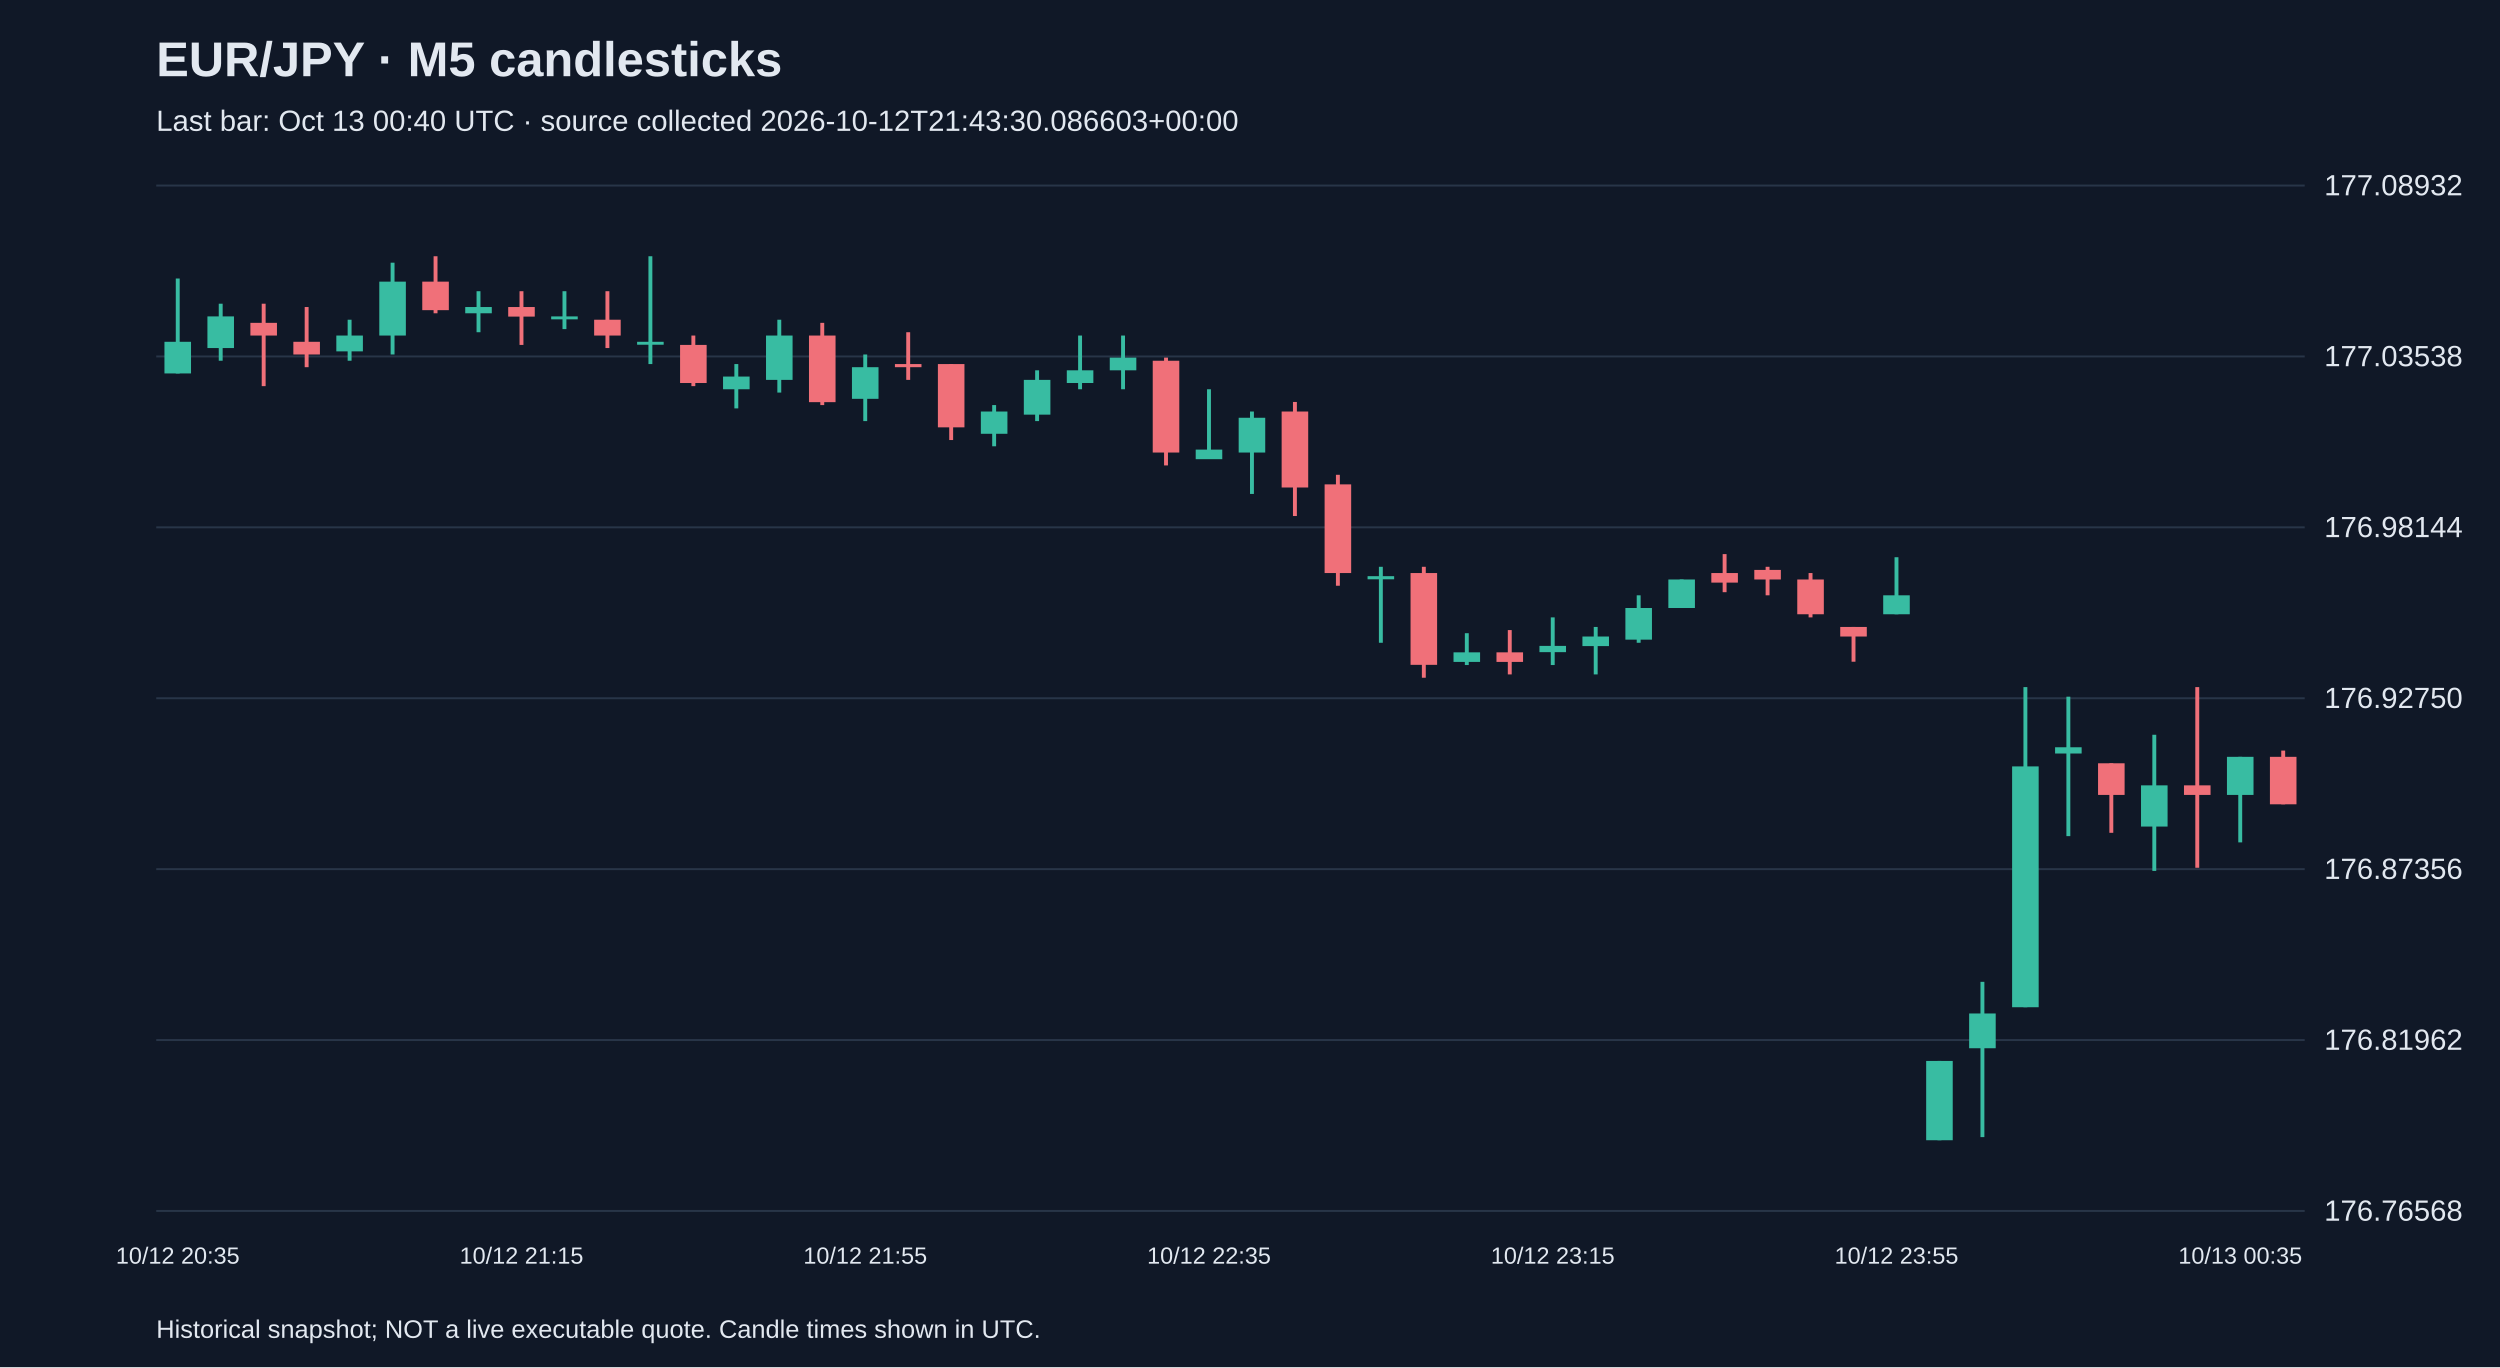
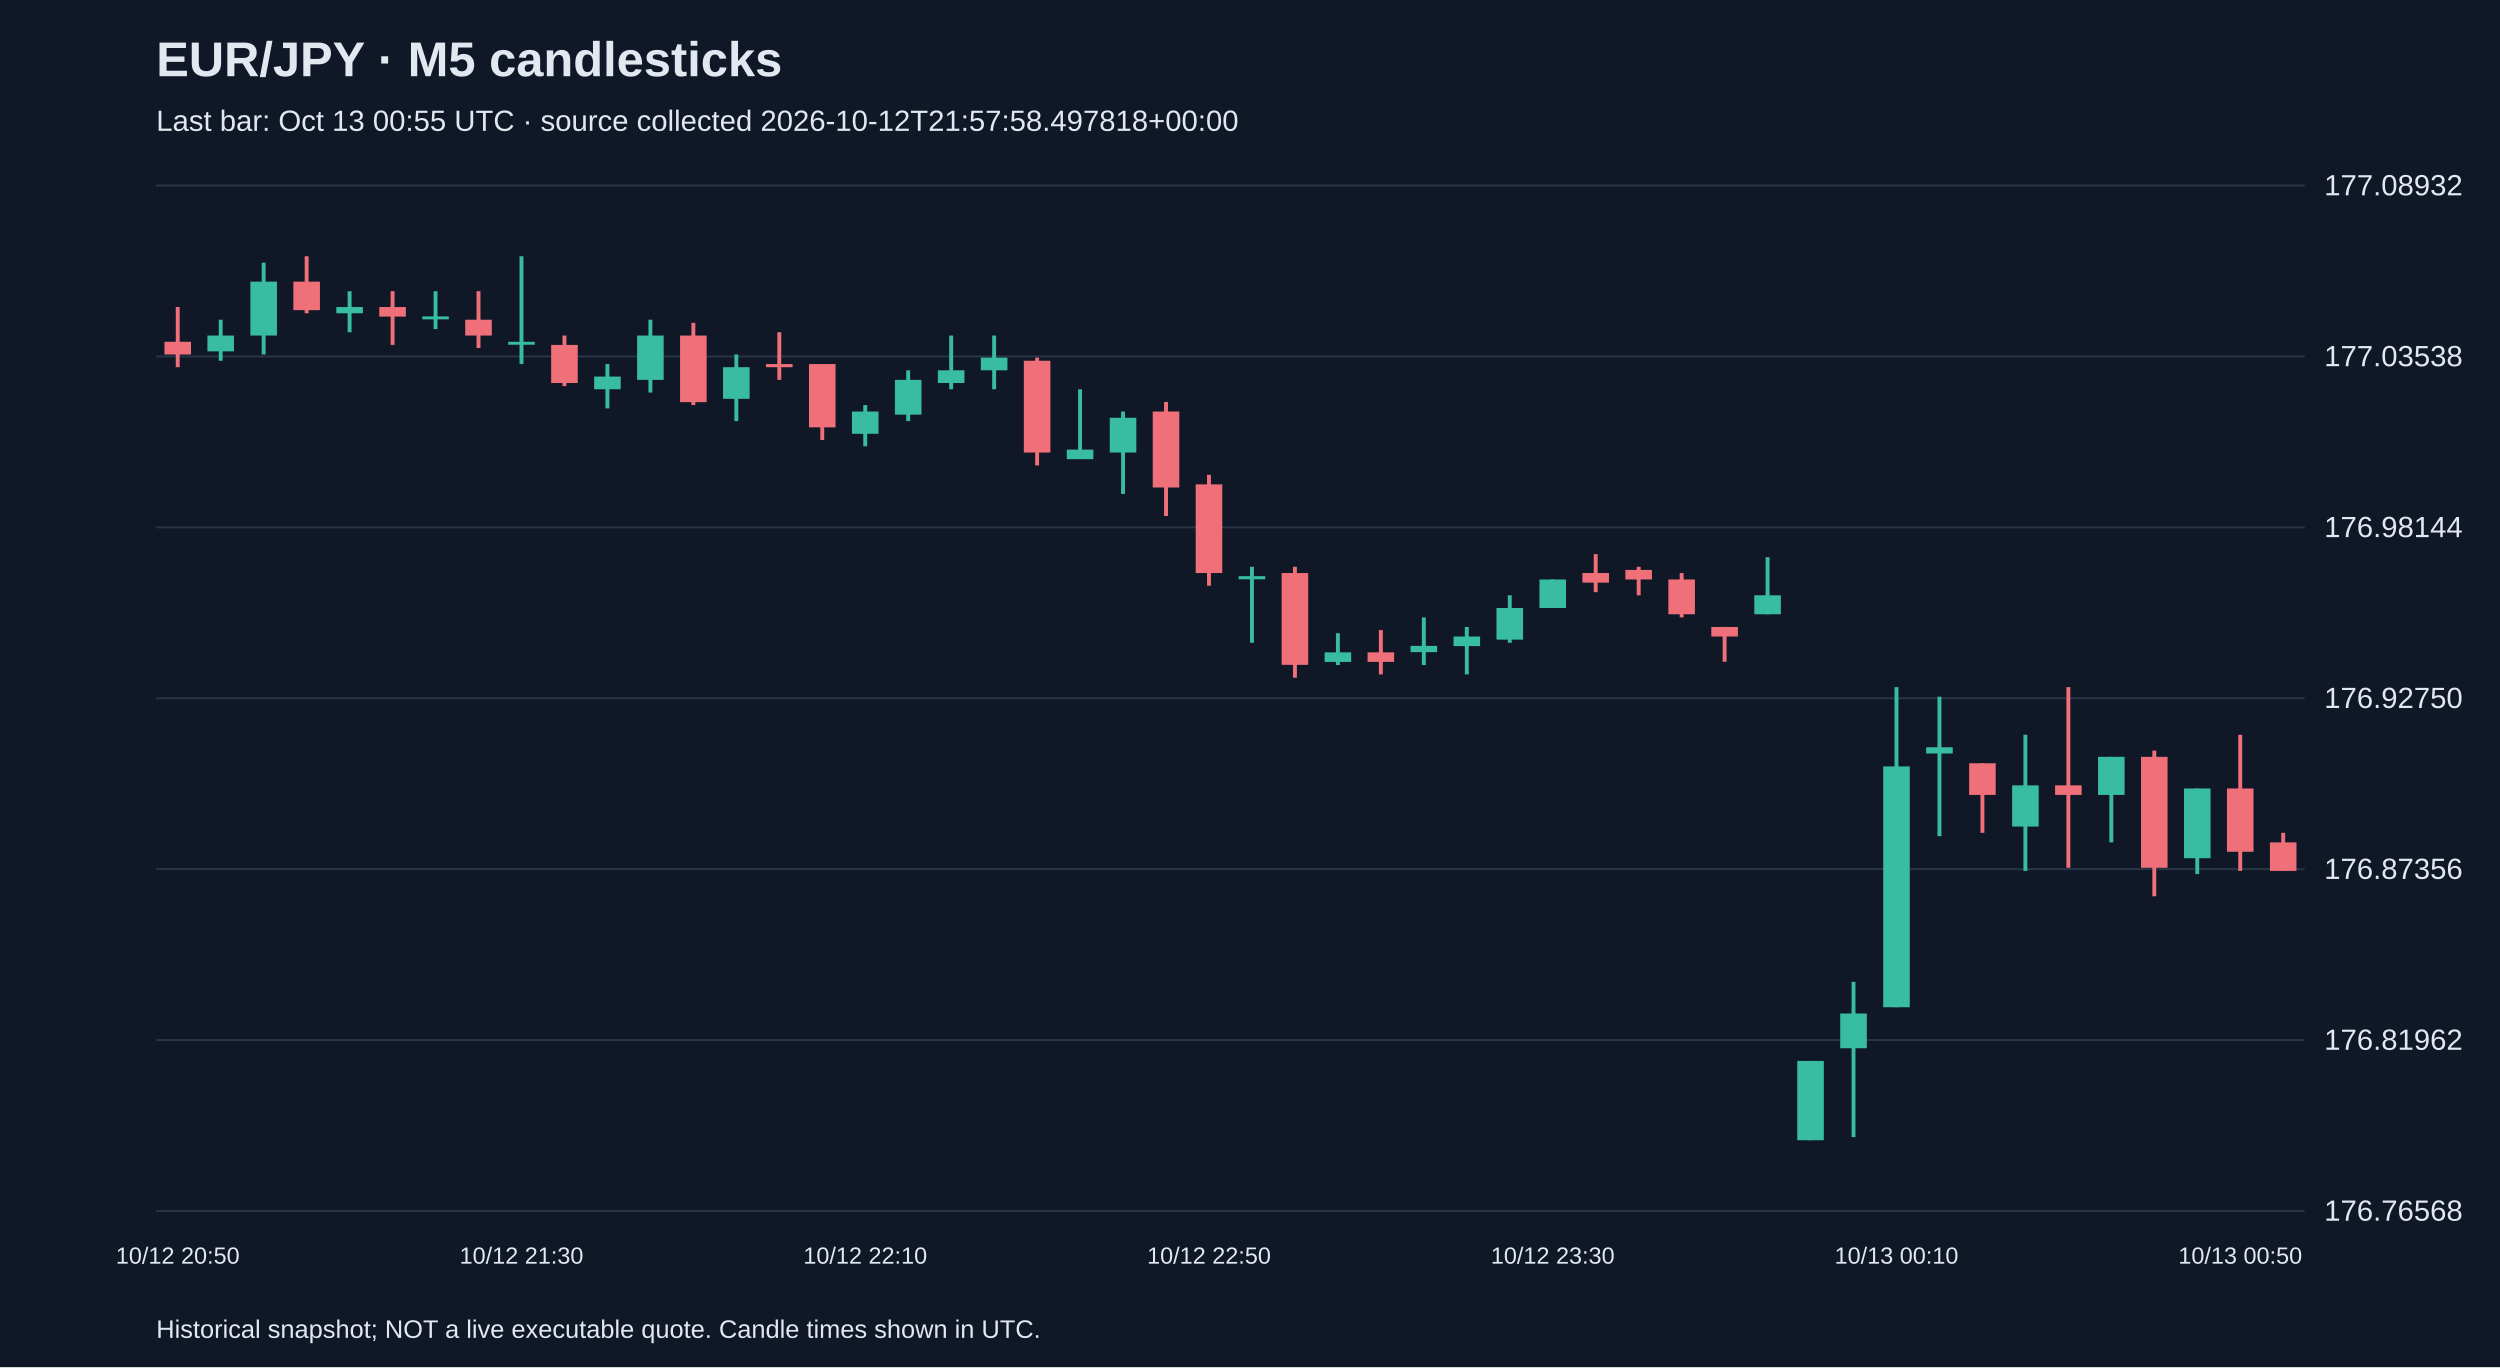
<svg xmlns="http://www.w3.org/2000/svg" viewBox="0 0 1280 700">
  <rect width="100%" height="100%" fill="#101827" />
  <style>text{font-family:Arial,sans-serif;fill:#e2e8f0}</style>
  <text x="80" y="39" font-size="25" font-weight="bold">EUR/JPY · M5 candlesticks</text>
-   <text x="80" y="67" font-size="15" fill="#a6b1c5">Last bar: Oct 13 00:40 UTC · source collected 2026-10-12T21:43:30.086603+00:00</text>
+   <text x="80" y="67" font-size="15" fill="#a6b1c5">Last bar: Oct 13 00:55 UTC · source collected 2026-10-12T21:57:58.497818+00:00</text>
  <line x1="80" y1="620.0" x2="1180" y2="620.0" stroke="#283548" />
  <text x="1190" y="625.0" font-size="15">176.76568</text>
  <line x1="80" y1="532.5" x2="1180" y2="532.5" stroke="#283548" />
  <text x="1190" y="537.5" font-size="15">176.81962</text>
  <line x1="80" y1="445.0" x2="1180" y2="445.0" stroke="#283548" />
  <text x="1190" y="450.0" font-size="15">176.87356</text>
  <line x1="80" y1="357.5" x2="1180" y2="357.5" stroke="#283548" />
  <text x="1190" y="362.5" font-size="15">176.92750</text>
  <line x1="80" y1="270.0" x2="1180" y2="270.0" stroke="#283548" />
  <text x="1190" y="275.0" font-size="15">176.98144</text>
  <line x1="80" y1="182.5" x2="1180" y2="182.5" stroke="#283548" />
  <text x="1190" y="187.5" font-size="15">177.03538</text>
  <line x1="80" y1="95.0" x2="1180" y2="95.0" stroke="#283548" />
  <text x="1190" y="100.0" font-size="15">177.08932</text>
-   <line x1="91.0" y1="142.6" x2="91.0" y2="191.2" stroke="#38bca2" stroke-width="2" />
-   <rect x="84.2" y="175.0" width="13.6" height="16.2" fill="#38bca2" />
-   <text x="91.0" y="647" text-anchor="middle" font-size="12">10/12 20:35</text>
-   <line x1="113.0" y1="155.5" x2="113.0" y2="184.7" stroke="#38bca2" stroke-width="2" />
-   <rect x="106.2" y="162.0" width="13.6" height="16.2" fill="#38bca2" />
-   <line x1="135.0" y1="155.5" x2="135.0" y2="197.7" stroke="#f07079" stroke-width="2" />
-   <rect x="128.2" y="165.3" width="13.6" height="6.5" fill="#f07079" />
-   <line x1="157.0" y1="157.2" x2="157.0" y2="188.0" stroke="#f07079" stroke-width="2" />
-   <rect x="150.2" y="175.0" width="13.6" height="6.5" fill="#f07079" />
-   <line x1="179.0" y1="163.7" x2="179.0" y2="184.7" stroke="#38bca2" stroke-width="2" />
-   <rect x="172.2" y="171.8" width="13.6" height="8.1" fill="#38bca2" />
-   <line x1="201.0" y1="134.5" x2="201.0" y2="181.5" stroke="#38bca2" stroke-width="2" />
-   <rect x="194.2" y="144.2" width="13.6" height="27.6" fill="#38bca2" />
-   <line x1="223.0" y1="131.2" x2="223.0" y2="160.4" stroke="#f07079" stroke-width="2" />
-   <rect x="216.2" y="144.2" width="13.6" height="14.6" fill="#f07079" />
-   <line x1="245.0" y1="149.1" x2="245.0" y2="170.1" stroke="#38bca2" stroke-width="2" />
-   <rect x="238.2" y="157.2" width="13.6" height="3.2" fill="#38bca2" />
-   <line x1="267.0" y1="149.1" x2="267.0" y2="176.6" stroke="#f07079" stroke-width="2" />
-   <rect x="260.2" y="157.2" width="13.6" height="4.9" fill="#f07079" />
-   <text x="267.0" y="647" text-anchor="middle" font-size="12">10/12 21:15</text>
-   <line x1="289.0" y1="149.1" x2="289.0" y2="168.5" stroke="#38bca2" stroke-width="2" />
-   <rect x="282.2" y="162.0" width="13.6" height="1.5" fill="#38bca2" />
-   <line x1="311.0" y1="149.1" x2="311.0" y2="178.2" stroke="#f07079" stroke-width="2" />
-   <rect x="304.2" y="163.7" width="13.6" height="8.1" fill="#f07079" />
-   <line x1="333.0" y1="131.2" x2="333.0" y2="186.4" stroke="#38bca2" stroke-width="2" />
-   <rect x="326.2" y="175.0" width="13.6" height="1.5" fill="#38bca2" />
-   <line x1="355.0" y1="171.8" x2="355.0" y2="197.7" stroke="#f07079" stroke-width="2" />
-   <rect x="348.2" y="176.6" width="13.6" height="19.5" fill="#f07079" />
-   <line x1="377.0" y1="186.4" x2="377.0" y2="209.1" stroke="#38bca2" stroke-width="2" />
-   <rect x="370.2" y="192.8" width="13.6" height="6.5" fill="#38bca2" />
-   <line x1="399.0" y1="163.7" x2="399.0" y2="201.0" stroke="#38bca2" stroke-width="2" />
-   <rect x="392.2" y="171.8" width="13.6" height="22.7" fill="#38bca2" />
-   <line x1="421.0" y1="165.3" x2="421.0" y2="207.4" stroke="#f07079" stroke-width="2" />
-   <rect x="414.2" y="171.8" width="13.6" height="34.1" fill="#f07079" />
-   <line x1="443.0" y1="181.5" x2="443.0" y2="215.6" stroke="#38bca2" stroke-width="2" />
-   <rect x="436.2" y="188.0" width="13.6" height="16.2" fill="#38bca2" />
-   <text x="443.0" y="647" text-anchor="middle" font-size="12">10/12 21:55</text>
-   <line x1="465.0" y1="170.1" x2="465.0" y2="194.5" stroke="#f07079" stroke-width="2" />
-   <rect x="458.2" y="186.4" width="13.6" height="1.6" fill="#f07079" />
-   <line x1="487.0" y1="186.4" x2="487.0" y2="225.3" stroke="#f07079" stroke-width="2" />
-   <rect x="480.2" y="186.4" width="13.6" height="32.4" fill="#f07079" />
-   <line x1="509.0" y1="207.4" x2="509.0" y2="228.5" stroke="#38bca2" stroke-width="2" />
-   <rect x="502.2" y="210.7" width="13.6" height="11.4" fill="#38bca2" />
-   <line x1="531.0" y1="189.6" x2="531.0" y2="215.6" stroke="#38bca2" stroke-width="2" />
-   <rect x="524.2" y="194.5" width="13.6" height="17.8" fill="#38bca2" />
-   <line x1="553.0" y1="171.8" x2="553.0" y2="199.3" stroke="#38bca2" stroke-width="2" />
-   <rect x="546.2" y="189.6" width="13.6" height="6.5" fill="#38bca2" />
-   <line x1="575.0" y1="171.8" x2="575.0" y2="199.3" stroke="#38bca2" stroke-width="2" />
-   <rect x="568.2" y="183.1" width="13.6" height="6.5" fill="#38bca2" />
-   <line x1="597.0" y1="183.1" x2="597.0" y2="238.3" stroke="#f07079" stroke-width="2" />
-   <rect x="590.2" y="184.7" width="13.6" height="47.0" fill="#f07079" />
-   <line x1="619.0" y1="199.3" x2="619.0" y2="235.0" stroke="#38bca2" stroke-width="2" />
-   <rect x="612.2" y="230.2" width="13.6" height="4.9" fill="#38bca2" />
-   <text x="619.0" y="647" text-anchor="middle" font-size="12">10/12 22:35</text>
-   <line x1="641.0" y1="210.7" x2="641.0" y2="252.9" stroke="#38bca2" stroke-width="2" />
-   <rect x="634.2" y="213.9" width="13.6" height="17.8" fill="#38bca2" />
-   <line x1="663.0" y1="205.8" x2="663.0" y2="264.2" stroke="#f07079" stroke-width="2" />
-   <rect x="656.2" y="210.7" width="13.6" height="38.9" fill="#f07079" />
-   <line x1="685.0" y1="243.1" x2="685.0" y2="299.9" stroke="#f07079" stroke-width="2" />
-   <rect x="678.2" y="248.0" width="13.6" height="45.4" fill="#f07079" />
-   <line x1="707.0" y1="290.2" x2="707.0" y2="329.1" stroke="#38bca2" stroke-width="2" />
-   <rect x="700.2" y="295.0" width="13.6" height="1.6" fill="#38bca2" />
-   <line x1="729.0" y1="290.2" x2="729.0" y2="347.0" stroke="#f07079" stroke-width="2" />
-   <rect x="722.2" y="293.4" width="13.6" height="47.0" fill="#f07079" />
-   <line x1="751.0" y1="324.2" x2="751.0" y2="340.5" stroke="#38bca2" stroke-width="2" />
-   <rect x="744.2" y="334.0" width="13.6" height="4.9" fill="#38bca2" />
-   <line x1="773.0" y1="322.6" x2="773.0" y2="345.3" stroke="#f07079" stroke-width="2" />
-   <rect x="766.2" y="334.0" width="13.6" height="4.9" fill="#f07079" />
-   <line x1="795.0" y1="316.1" x2="795.0" y2="340.5" stroke="#38bca2" stroke-width="2" />
-   <rect x="788.2" y="330.7" width="13.6" height="3.2" fill="#38bca2" />
-   <text x="795.0" y="647" text-anchor="middle" font-size="12">10/12 23:15</text>
-   <line x1="817.0" y1="321.0" x2="817.0" y2="345.3" stroke="#38bca2" stroke-width="2" />
-   <rect x="810.2" y="325.9" width="13.6" height="4.9" fill="#38bca2" />
-   <line x1="839.0" y1="304.8" x2="839.0" y2="329.1" stroke="#38bca2" stroke-width="2" />
-   <rect x="832.2" y="311.3" width="13.6" height="16.2" fill="#38bca2" />
-   <line x1="861.0" y1="296.7" x2="861.0" y2="311.3" stroke="#38bca2" stroke-width="2" />
-   <rect x="854.2" y="296.7" width="13.6" height="14.6" fill="#38bca2" />
-   <line x1="883.0" y1="283.7" x2="883.0" y2="303.2" stroke="#f07079" stroke-width="2" />
-   <rect x="876.2" y="293.4" width="13.6" height="4.9" fill="#f07079" />
-   <line x1="905.0" y1="290.2" x2="905.0" y2="304.8" stroke="#f07079" stroke-width="2" />
-   <rect x="898.2" y="291.8" width="13.6" height="4.9" fill="#f07079" />
-   <line x1="927.0" y1="293.4" x2="927.0" y2="316.1" stroke="#f07079" stroke-width="2" />
-   <rect x="920.2" y="296.7" width="13.6" height="17.8" fill="#f07079" />
-   <line x1="949.0" y1="321.0" x2="949.0" y2="338.8" stroke="#f07079" stroke-width="2" />
-   <rect x="942.2" y="321.0" width="13.6" height="4.9" fill="#f07079" />
-   <line x1="971.0" y1="285.3" x2="971.0" y2="314.5" stroke="#38bca2" stroke-width="2" />
-   <rect x="964.2" y="304.8" width="13.6" height="9.7" fill="#38bca2" />
-   <text x="971.0" y="647" text-anchor="middle" font-size="12">10/12 23:55</text>
-   <line x1="993.0" y1="543.2" x2="993.0" y2="583.8" stroke="#38bca2" stroke-width="2" />
-   <rect x="986.2" y="543.2" width="13.6" height="40.6" fill="#38bca2" />
-   <line x1="1015.0" y1="502.7" x2="1015.0" y2="582.2" stroke="#38bca2" stroke-width="2" />
-   <rect x="1008.2" y="518.9" width="13.6" height="17.8" fill="#38bca2" />
-   <line x1="1037.0" y1="351.8" x2="1037.0" y2="515.7" stroke="#38bca2" stroke-width="2" />
-   <rect x="1030.2" y="392.4" width="13.6" height="123.3" fill="#38bca2" />
-   <line x1="1059.0" y1="356.7" x2="1059.0" y2="428.1" stroke="#38bca2" stroke-width="2" />
-   <rect x="1052.2" y="382.6" width="13.6" height="3.2" fill="#38bca2" />
-   <line x1="1081.0" y1="390.8" x2="1081.0" y2="426.4" stroke="#f07079" stroke-width="2" />
-   <rect x="1074.2" y="390.8" width="13.6" height="16.2" fill="#f07079" />
-   <line x1="1103.0" y1="376.2" x2="1103.0" y2="445.9" stroke="#38bca2" stroke-width="2" />
-   <rect x="1096.2" y="402.1" width="13.6" height="21.1" fill="#38bca2" />
-   <line x1="1125.0" y1="351.8" x2="1125.0" y2="444.3" stroke="#f07079" stroke-width="2" />
-   <rect x="1118.2" y="402.1" width="13.6" height="4.9" fill="#f07079" />
-   <line x1="1147.0" y1="387.5" x2="1147.0" y2="431.3" stroke="#38bca2" stroke-width="2" />
-   <rect x="1140.2" y="387.5" width="13.6" height="19.5" fill="#38bca2" />
-   <text x="1147.0" y="647" text-anchor="middle" font-size="12">10/13 00:35</text>
-   <line x1="1169.0" y1="384.3" x2="1169.0" y2="411.8" stroke="#f07079" stroke-width="2" />
-   <rect x="1162.2" y="387.5" width="13.6" height="24.3" fill="#f07079" />
+   <line x1="91.0" y1="157.2" x2="91.0" y2="188.0" stroke="#f07079" stroke-width="2" />
+   <rect x="84.2" y="175.0" width="13.6" height="6.5" fill="#f07079" />
+   <text x="91.0" y="647" text-anchor="middle" font-size="12">10/12 20:50</text>
+   <line x1="113.0" y1="163.7" x2="113.0" y2="184.7" stroke="#38bca2" stroke-width="2" />
+   <rect x="106.2" y="171.8" width="13.6" height="8.1" fill="#38bca2" />
+   <line x1="135.0" y1="134.5" x2="135.0" y2="181.5" stroke="#38bca2" stroke-width="2" />
+   <rect x="128.2" y="144.2" width="13.6" height="27.6" fill="#38bca2" />
+   <line x1="157.0" y1="131.2" x2="157.0" y2="160.4" stroke="#f07079" stroke-width="2" />
+   <rect x="150.2" y="144.2" width="13.6" height="14.6" fill="#f07079" />
+   <line x1="179.0" y1="149.1" x2="179.0" y2="170.1" stroke="#38bca2" stroke-width="2" />
+   <rect x="172.2" y="157.2" width="13.6" height="3.2" fill="#38bca2" />
+   <line x1="201.0" y1="149.1" x2="201.0" y2="176.6" stroke="#f07079" stroke-width="2" />
+   <rect x="194.2" y="157.2" width="13.6" height="4.9" fill="#f07079" />
+   <line x1="223.0" y1="149.1" x2="223.0" y2="168.5" stroke="#38bca2" stroke-width="2" />
+   <rect x="216.2" y="162.0" width="13.6" height="1.5" fill="#38bca2" />
+   <line x1="245.0" y1="149.1" x2="245.0" y2="178.2" stroke="#f07079" stroke-width="2" />
+   <rect x="238.2" y="163.7" width="13.6" height="8.1" fill="#f07079" />
+   <line x1="267.0" y1="131.2" x2="267.0" y2="186.4" stroke="#38bca2" stroke-width="2" />
+   <rect x="260.2" y="175.0" width="13.6" height="1.5" fill="#38bca2" />
+   <text x="267.0" y="647" text-anchor="middle" font-size="12">10/12 21:30</text>
+   <line x1="289.0" y1="171.8" x2="289.0" y2="197.7" stroke="#f07079" stroke-width="2" />
+   <rect x="282.2" y="176.6" width="13.6" height="19.5" fill="#f07079" />
+   <line x1="311.0" y1="186.4" x2="311.0" y2="209.1" stroke="#38bca2" stroke-width="2" />
+   <rect x="304.2" y="192.8" width="13.6" height="6.5" fill="#38bca2" />
+   <line x1="333.0" y1="163.7" x2="333.0" y2="201.0" stroke="#38bca2" stroke-width="2" />
+   <rect x="326.2" y="171.8" width="13.6" height="22.7" fill="#38bca2" />
+   <line x1="355.0" y1="165.3" x2="355.0" y2="207.4" stroke="#f07079" stroke-width="2" />
+   <rect x="348.2" y="171.8" width="13.6" height="34.1" fill="#f07079" />
+   <line x1="377.0" y1="181.5" x2="377.0" y2="215.6" stroke="#38bca2" stroke-width="2" />
+   <rect x="370.2" y="188.0" width="13.6" height="16.2" fill="#38bca2" />
+   <line x1="399.0" y1="170.1" x2="399.0" y2="194.5" stroke="#f07079" stroke-width="2" />
+   <rect x="392.2" y="186.4" width="13.6" height="1.6" fill="#f07079" />
+   <line x1="421.0" y1="186.4" x2="421.0" y2="225.3" stroke="#f07079" stroke-width="2" />
+   <rect x="414.2" y="186.4" width="13.6" height="32.4" fill="#f07079" />
+   <line x1="443.0" y1="207.4" x2="443.0" y2="228.5" stroke="#38bca2" stroke-width="2" />
+   <rect x="436.2" y="210.7" width="13.6" height="11.4" fill="#38bca2" />
+   <text x="443.0" y="647" text-anchor="middle" font-size="12">10/12 22:10</text>
+   <line x1="465.0" y1="189.6" x2="465.0" y2="215.6" stroke="#38bca2" stroke-width="2" />
+   <rect x="458.2" y="194.5" width="13.6" height="17.8" fill="#38bca2" />
+   <line x1="487.0" y1="171.8" x2="487.0" y2="199.3" stroke="#38bca2" stroke-width="2" />
+   <rect x="480.2" y="189.6" width="13.6" height="6.5" fill="#38bca2" />
+   <line x1="509.0" y1="171.8" x2="509.0" y2="199.3" stroke="#38bca2" stroke-width="2" />
+   <rect x="502.2" y="183.1" width="13.6" height="6.5" fill="#38bca2" />
+   <line x1="531.0" y1="183.1" x2="531.0" y2="238.3" stroke="#f07079" stroke-width="2" />
+   <rect x="524.2" y="184.7" width="13.6" height="47.0" fill="#f07079" />
+   <line x1="553.0" y1="199.3" x2="553.0" y2="235.0" stroke="#38bca2" stroke-width="2" />
+   <rect x="546.2" y="230.2" width="13.6" height="4.9" fill="#38bca2" />
+   <line x1="575.0" y1="210.7" x2="575.0" y2="252.9" stroke="#38bca2" stroke-width="2" />
+   <rect x="568.2" y="213.9" width="13.6" height="17.8" fill="#38bca2" />
+   <line x1="597.0" y1="205.8" x2="597.0" y2="264.2" stroke="#f07079" stroke-width="2" />
+   <rect x="590.2" y="210.7" width="13.6" height="38.9" fill="#f07079" />
+   <line x1="619.0" y1="243.1" x2="619.0" y2="299.9" stroke="#f07079" stroke-width="2" />
+   <rect x="612.2" y="248.0" width="13.6" height="45.4" fill="#f07079" />
+   <text x="619.0" y="647" text-anchor="middle" font-size="12">10/12 22:50</text>
+   <line x1="641.0" y1="290.2" x2="641.0" y2="329.1" stroke="#38bca2" stroke-width="2" />
+   <rect x="634.2" y="295.0" width="13.6" height="1.6" fill="#38bca2" />
+   <line x1="663.0" y1="290.2" x2="663.0" y2="347.0" stroke="#f07079" stroke-width="2" />
+   <rect x="656.2" y="293.4" width="13.6" height="47.0" fill="#f07079" />
+   <line x1="685.0" y1="324.2" x2="685.0" y2="340.5" stroke="#38bca2" stroke-width="2" />
+   <rect x="678.2" y="334.0" width="13.6" height="4.9" fill="#38bca2" />
+   <line x1="707.0" y1="322.6" x2="707.0" y2="345.3" stroke="#f07079" stroke-width="2" />
+   <rect x="700.2" y="334.0" width="13.6" height="4.9" fill="#f07079" />
+   <line x1="729.0" y1="316.1" x2="729.0" y2="340.5" stroke="#38bca2" stroke-width="2" />
+   <rect x="722.2" y="330.7" width="13.6" height="3.2" fill="#38bca2" />
+   <line x1="751.0" y1="321.0" x2="751.0" y2="345.3" stroke="#38bca2" stroke-width="2" />
+   <rect x="744.2" y="325.9" width="13.6" height="4.9" fill="#38bca2" />
+   <line x1="773.0" y1="304.8" x2="773.0" y2="329.1" stroke="#38bca2" stroke-width="2" />
+   <rect x="766.2" y="311.3" width="13.6" height="16.2" fill="#38bca2" />
+   <line x1="795.0" y1="296.7" x2="795.0" y2="311.3" stroke="#38bca2" stroke-width="2" />
+   <rect x="788.2" y="296.7" width="13.6" height="14.6" fill="#38bca2" />
+   <text x="795.0" y="647" text-anchor="middle" font-size="12">10/12 23:30</text>
+   <line x1="817.0" y1="283.7" x2="817.0" y2="303.2" stroke="#f07079" stroke-width="2" />
+   <rect x="810.2" y="293.4" width="13.6" height="4.9" fill="#f07079" />
+   <line x1="839.0" y1="290.2" x2="839.0" y2="304.8" stroke="#f07079" stroke-width="2" />
+   <rect x="832.2" y="291.8" width="13.6" height="4.9" fill="#f07079" />
+   <line x1="861.0" y1="293.4" x2="861.0" y2="316.1" stroke="#f07079" stroke-width="2" />
+   <rect x="854.2" y="296.7" width="13.6" height="17.8" fill="#f07079" />
+   <line x1="883.0" y1="321.0" x2="883.0" y2="338.8" stroke="#f07079" stroke-width="2" />
+   <rect x="876.2" y="321.0" width="13.6" height="4.9" fill="#f07079" />
+   <line x1="905.0" y1="285.3" x2="905.0" y2="314.5" stroke="#38bca2" stroke-width="2" />
+   <rect x="898.2" y="304.8" width="13.6" height="9.7" fill="#38bca2" />
+   <line x1="927.0" y1="543.2" x2="927.0" y2="583.8" stroke="#38bca2" stroke-width="2" />
+   <rect x="920.2" y="543.2" width="13.6" height="40.6" fill="#38bca2" />
+   <line x1="949.0" y1="502.7" x2="949.0" y2="582.2" stroke="#38bca2" stroke-width="2" />
+   <rect x="942.2" y="518.9" width="13.6" height="17.8" fill="#38bca2" />
+   <line x1="971.0" y1="351.8" x2="971.0" y2="515.7" stroke="#38bca2" stroke-width="2" />
+   <rect x="964.2" y="392.4" width="13.6" height="123.3" fill="#38bca2" />
+   <text x="971.0" y="647" text-anchor="middle" font-size="12">10/13 00:10</text>
+   <line x1="993.0" y1="356.7" x2="993.0" y2="428.1" stroke="#38bca2" stroke-width="2" />
+   <rect x="986.2" y="382.6" width="13.6" height="3.2" fill="#38bca2" />
+   <line x1="1015.0" y1="390.8" x2="1015.0" y2="426.4" stroke="#f07079" stroke-width="2" />
+   <rect x="1008.2" y="390.8" width="13.6" height="16.2" fill="#f07079" />
+   <line x1="1037.0" y1="376.2" x2="1037.0" y2="445.9" stroke="#38bca2" stroke-width="2" />
+   <rect x="1030.2" y="402.1" width="13.6" height="21.1" fill="#38bca2" />
+   <line x1="1059.0" y1="351.8" x2="1059.0" y2="444.3" stroke="#f07079" stroke-width="2" />
+   <rect x="1052.2" y="402.1" width="13.6" height="4.9" fill="#f07079" />
+   <line x1="1081.0" y1="387.5" x2="1081.0" y2="431.3" stroke="#38bca2" stroke-width="2" />
+   <rect x="1074.2" y="387.5" width="13.6" height="19.5" fill="#38bca2" />
+   <line x1="1103.0" y1="384.3" x2="1103.0" y2="458.9" stroke="#f07079" stroke-width="2" />
+   <rect x="1096.2" y="387.5" width="13.6" height="56.8" fill="#f07079" />
+   <line x1="1125.0" y1="403.7" x2="1125.0" y2="447.5" stroke="#38bca2" stroke-width="2" />
+   <rect x="1118.2" y="403.7" width="13.6" height="35.7" fill="#38bca2" />
+   <line x1="1147.0" y1="376.2" x2="1147.0" y2="445.9" stroke="#f07079" stroke-width="2" />
+   <rect x="1140.2" y="403.7" width="13.6" height="32.4" fill="#f07079" />
+   <text x="1147.0" y="647" text-anchor="middle" font-size="12">10/13 00:50</text>
+   <line x1="1169.0" y1="426.4" x2="1169.0" y2="445.9" stroke="#f07079" stroke-width="2" />
+   <rect x="1162.2" y="431.3" width="13.6" height="14.6" fill="#f07079" />
  <text x="80" y="685" font-size="13">Historical snapshot; NOT a live executable quote. Candle times shown in UTC.</text>
</svg>
